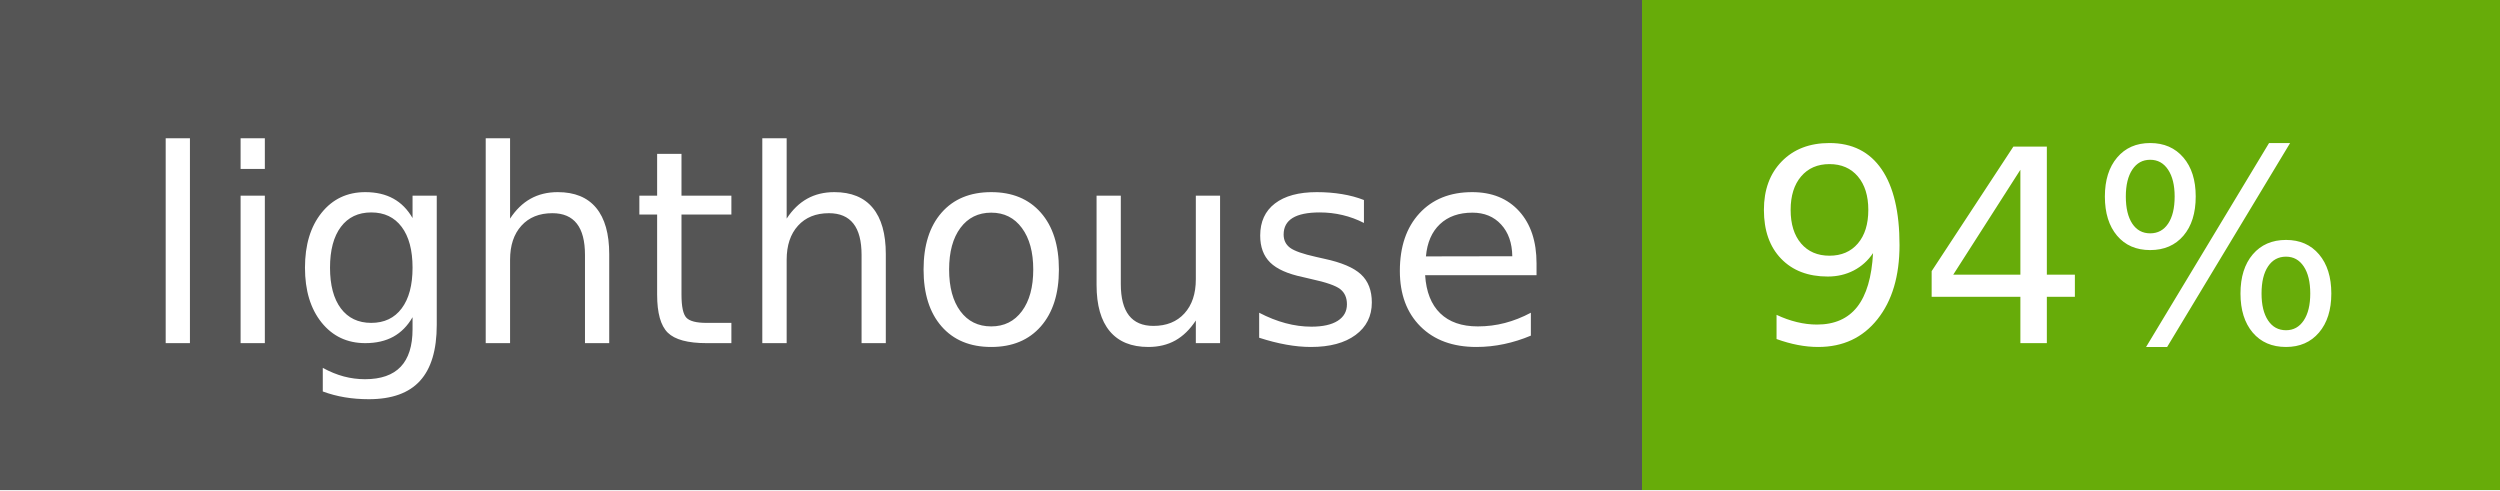
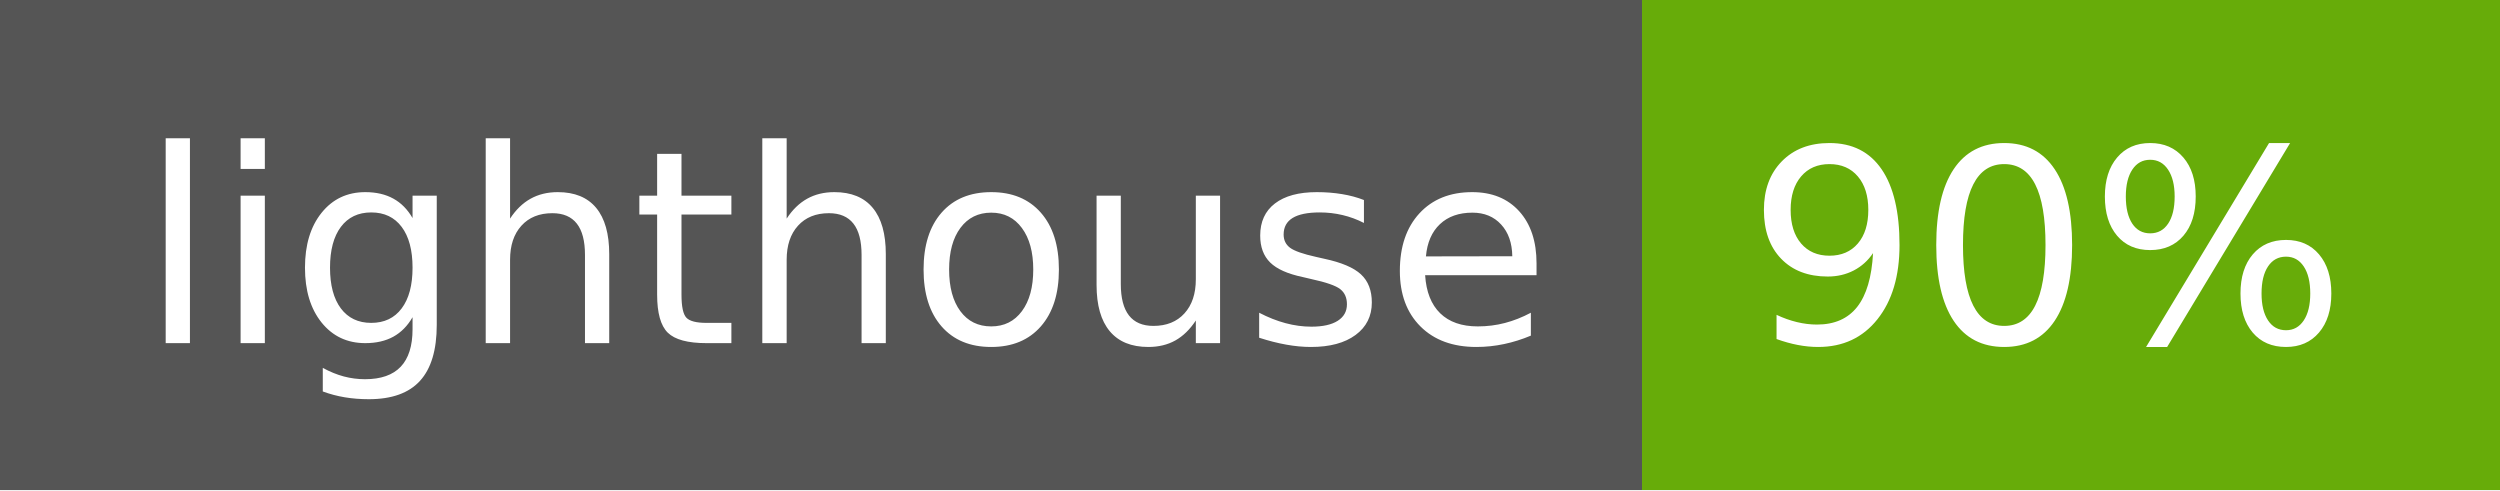
- <svg xmlns="http://www.w3.org/2000/svg" width="102" height="20" role="img" aria-label="lighthouse: 94%">
+ <svg xmlns="http://www.w3.org/2000/svg" width="102" height="20" role="img" aria-label="lighthouse: 90%">
  <g shape-rendering="crispEdges">
    <rect width="67" height="20" fill="#555" />
    <rect x="67" width="35" height="20" fill="#67ac09" />
  </g>
  <g fill="#fff" text-anchor="middle" font-family="Verdana,Geneva,DejaVu Sans,sans-serif" text-rendering="geometricPrecision" font-size="110">
    <text x="345" y="140" textLength="570" transform="scale(.1)">lighthouse</text>
-     <text x="835" y="140" textLength="250" transform="scale(.1)">94%</text>
+     <text x="835" y="140" textLength="250" transform="scale(.1)">90%</text>
  </g>
</svg>
